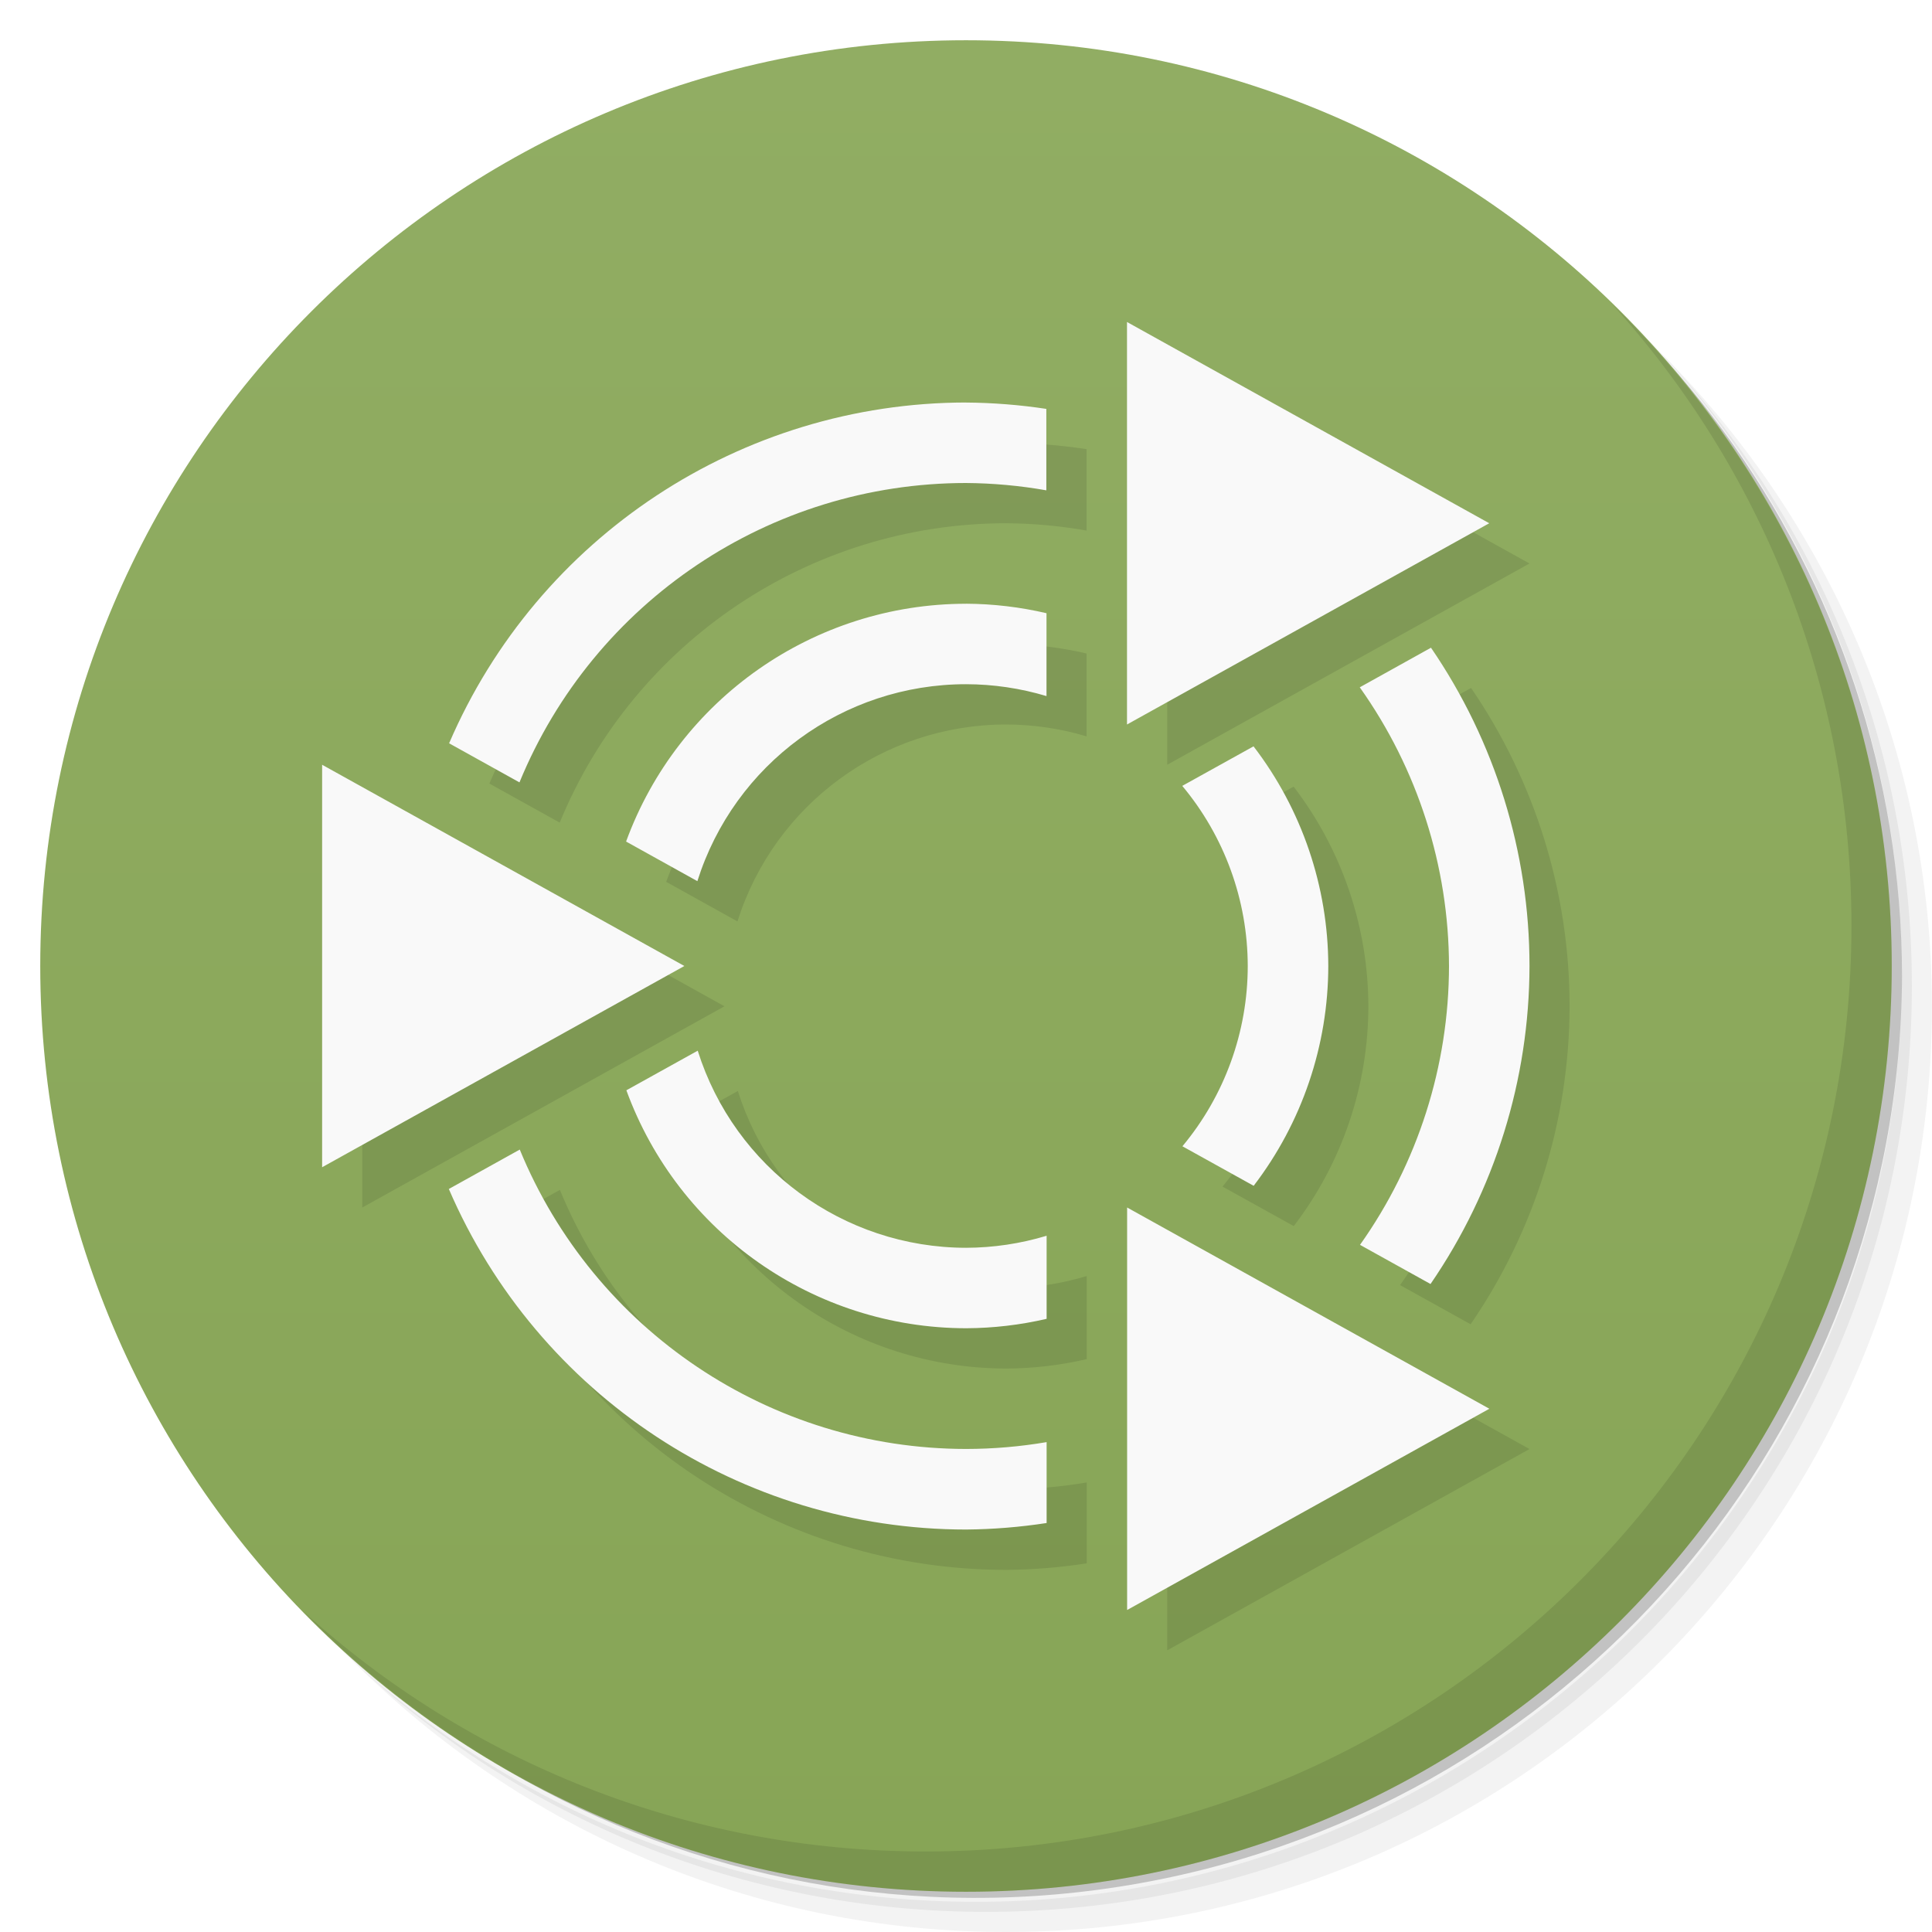
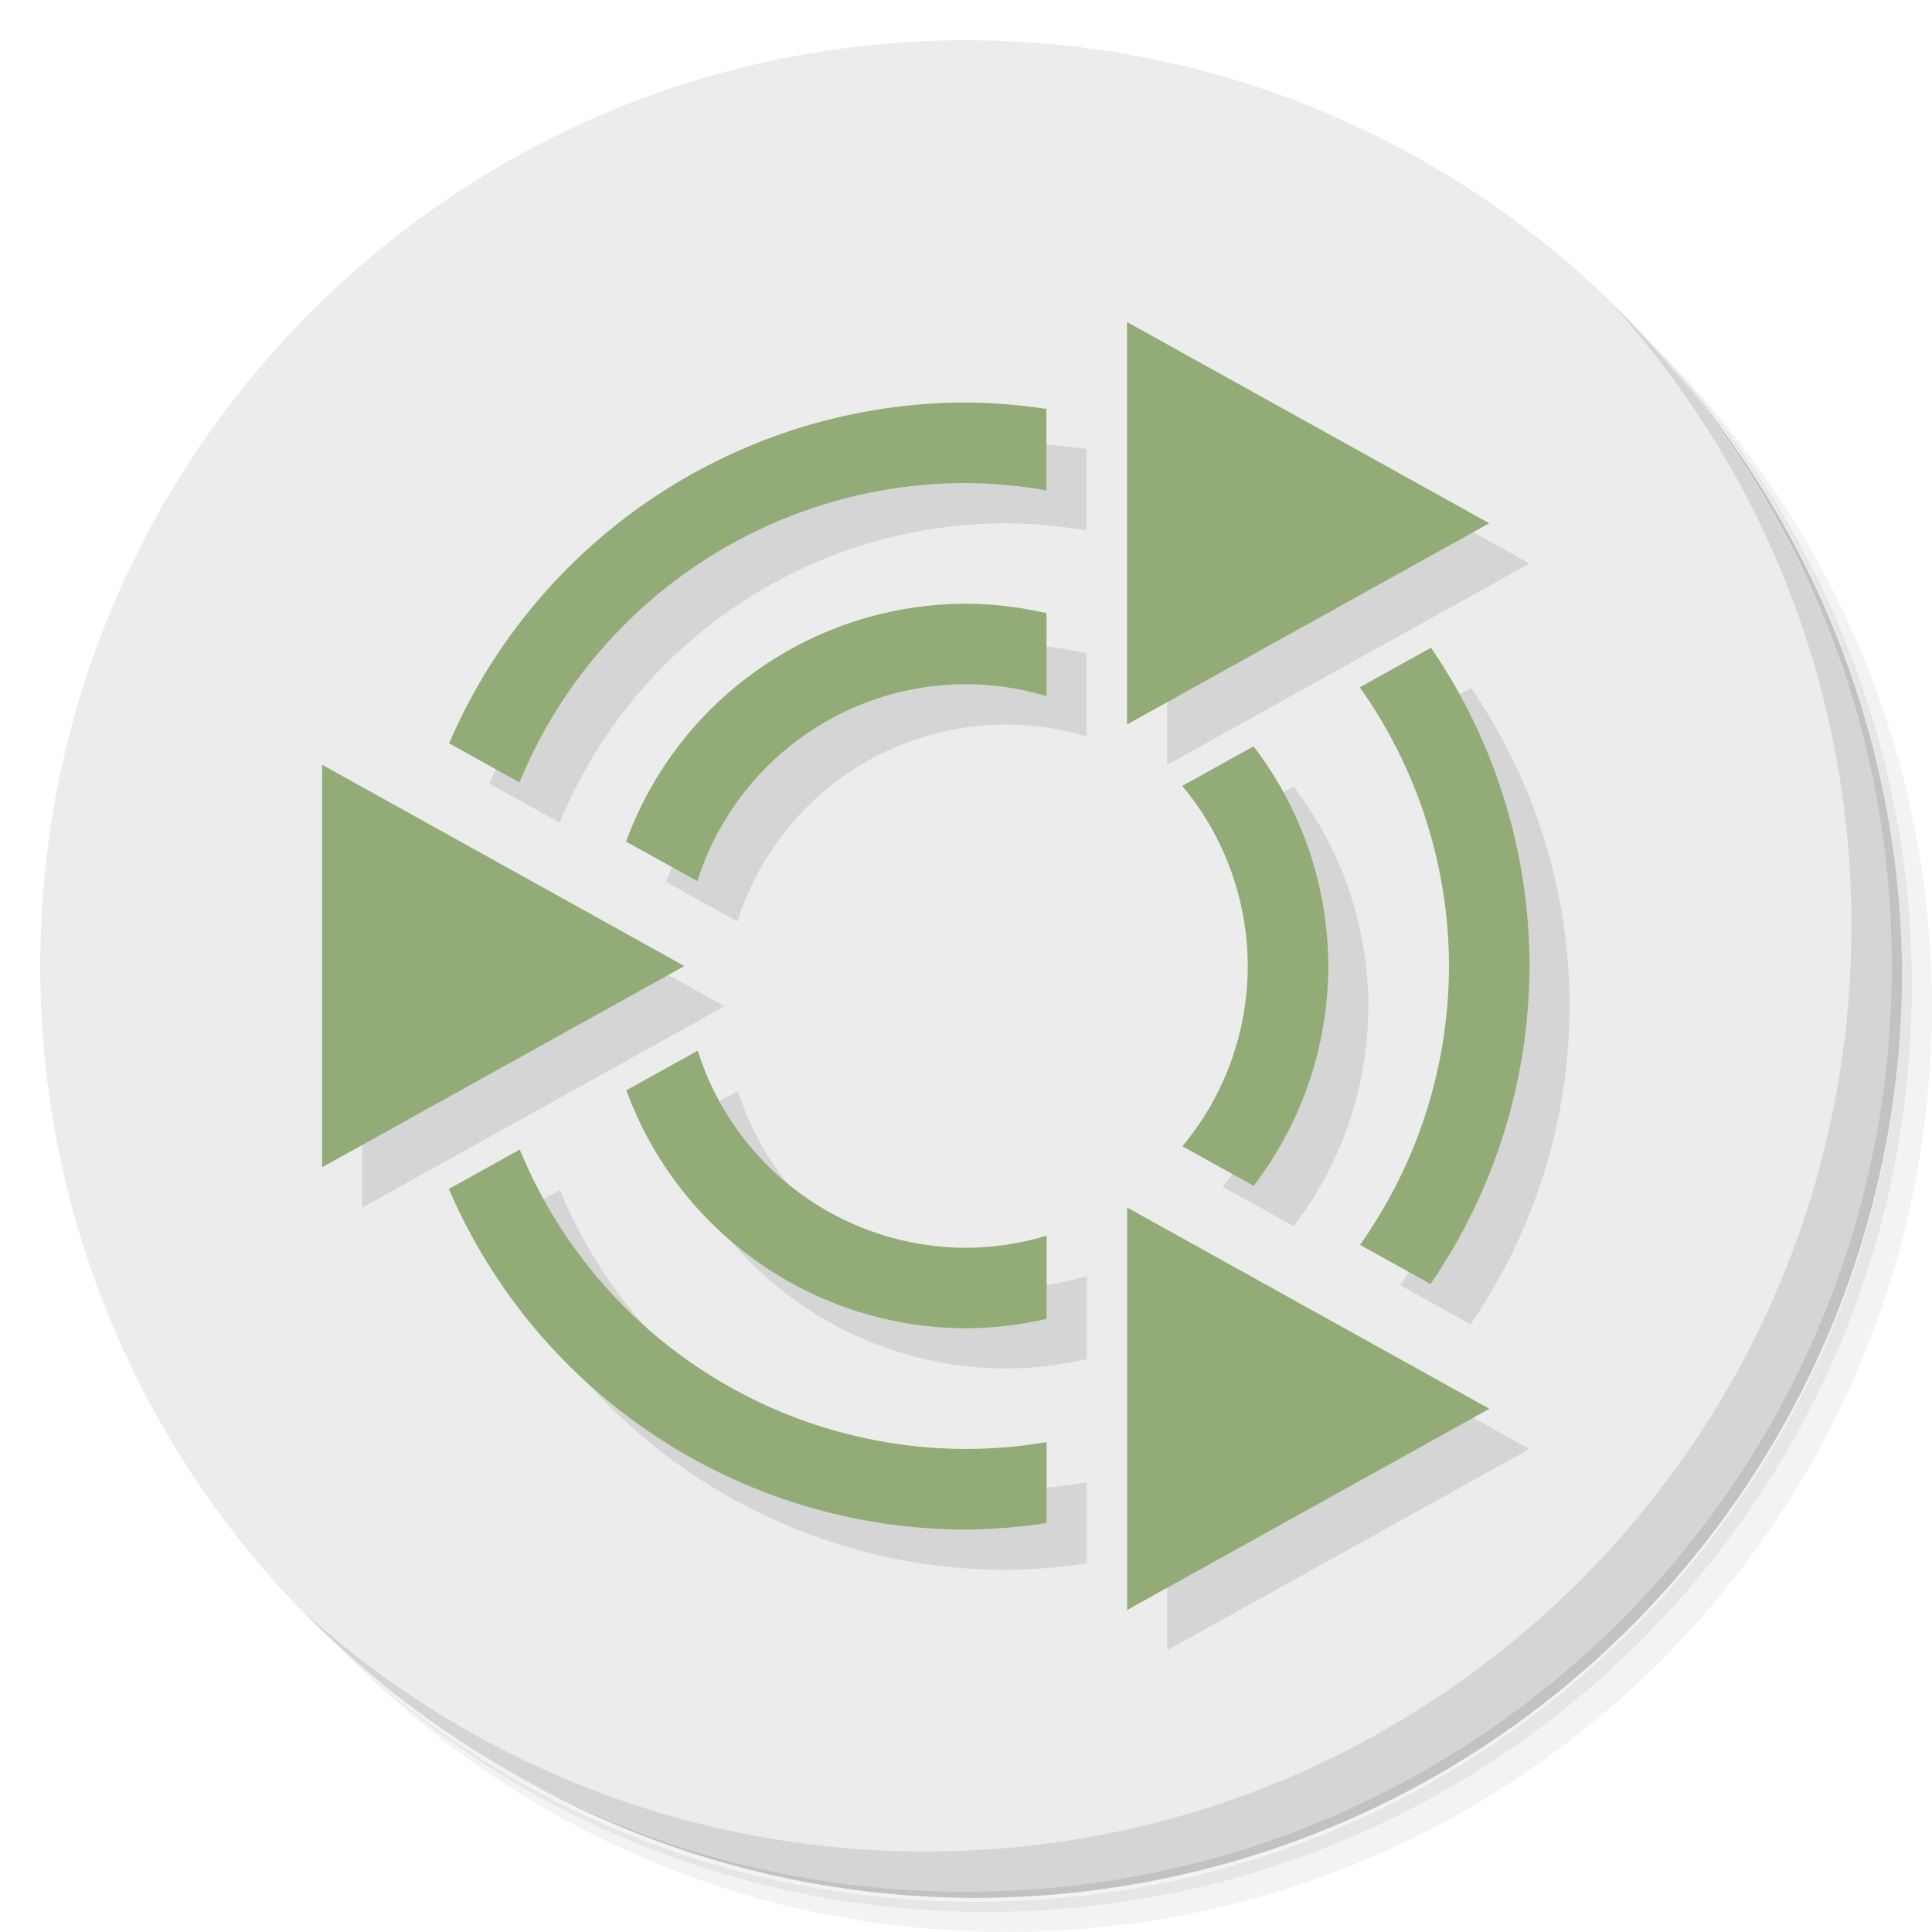
- <svg xmlns="http://www.w3.org/2000/svg" viewBox="0 0 48 48">
-   <defs>
+ <svg xmlns="http://www.w3.org/2000/svg" viewBox="0 0 48 48" id="svg2" version="1.1">
+   <defs id="defs4">
    <linearGradient id="linearGradient3764" x1="1" x2="47" gradientUnits="userSpaceOnUse" gradientTransform="matrix(0,-1,1,0,-1.5e-6,48)">
-       <stop style="stop-color:#87a556;stop-opacity:1" />
-       <stop offset="1" style="stop-color:#91ad63;stop-opacity:1" />
+       <stop style="stop-color:#87a556;stop-opacity:1" id="stop7" />
+       <stop offset="1" style="stop-color:#91ad63;stop-opacity:1" id="stop9" />
    </linearGradient>
  </defs>
-   <g>
-     <path d="m 36.31 5 c 5.859 4.062 9.688 10.831 9.688 18.5 c 0 12.426 -10.07 22.5 -22.5 22.5 c -7.669 0 -14.438 -3.828 -18.5 -9.688 c 1.037 1.822 2.306 3.499 3.781 4.969 c 4.085 3.712 9.514 5.969 15.469 5.969 c 12.703 0 23 -10.298 23 -23 c 0 -5.954 -2.256 -11.384 -5.969 -15.469 c -1.469 -1.475 -3.147 -2.744 -4.969 -3.781 z m 4.969 3.781 c 3.854 4.113 6.219 9.637 6.219 15.719 c 0 12.703 -10.297 23 -23 23 c -6.081 0 -11.606 -2.364 -15.719 -6.219 c 4.16 4.144 9.883 6.719 16.219 6.719 c 12.703 0 23 -10.298 23 -23 c 0 -6.335 -2.575 -12.06 -6.719 -16.219 z" style="opacity:0.05" />
-     <path d="m 41.28 8.781 c 3.712 4.085 5.969 9.514 5.969 15.469 c 0 12.703 -10.297 23 -23 23 c -5.954 0 -11.384 -2.256 -15.469 -5.969 c 4.113 3.854 9.637 6.219 15.719 6.219 c 12.703 0 23 -10.298 23 -23 c 0 -6.081 -2.364 -11.606 -6.219 -15.719 z" style="opacity:0.1" />
-     <path d="m 31.25 2.375 c 8.615 3.154 14.75 11.417 14.75 21.13 c 0 12.426 -10.07 22.5 -22.5 22.5 c -9.708 0 -17.971 -6.135 -21.12 -14.75 a 23 23 0 0 0 44.875 -7 a 23 23 0 0 0 -16 -21.875 z" style="opacity:0.2" />
+   <g id="g11">
+     <path d="m 36.31 5 c 5.859 4.062 9.688 10.831 9.688 18.5 c 0 12.426 -10.07 22.5 -22.5 22.5 c -7.669 0 -14.438 -3.828 -18.5 -9.688 c 1.037 1.822 2.306 3.499 3.781 4.969 c 4.085 3.712 9.514 5.969 15.469 5.969 c 12.703 0 23 -10.298 23 -23 c 0 -5.954 -2.256 -11.384 -5.969 -15.469 c -1.469 -1.475 -3.147 -2.744 -4.969 -3.781 z m 4.969 3.781 c 3.854 4.113 6.219 9.637 6.219 15.719 c 0 12.703 -10.297 23 -23 23 c -6.081 0 -11.606 -2.364 -15.719 -6.219 c 4.16 4.144 9.883 6.719 16.219 6.719 c 12.703 0 23 -10.298 23 -23 c 0 -6.335 -2.575 -12.06 -6.719 -16.219 z" style="opacity:0.05" id="path13" />
+     <path d="m 41.28 8.781 c 3.712 4.085 5.969 9.514 5.969 15.469 c 0 12.703 -10.297 23 -23 23 c -5.954 0 -11.384 -2.256 -15.469 -5.969 c 4.113 3.854 9.637 6.219 15.719 6.219 c 12.703 0 23 -10.298 23 -23 c 0 -6.081 -2.364 -11.606 -6.219 -15.719 z" style="opacity:0.1" id="path15" />
+     <path d="m 31.25 2.375 c 8.615 3.154 14.75 11.417 14.75 21.13 c 0 12.426 -10.07 22.5 -22.5 22.5 c -9.708 0 -17.971 -6.135 -21.12 -14.75 a 23 23 0 0 0 44.875 -7 a 23 23 0 0 0 -16 -21.875 z" style="opacity:0.2" id="path17" />
  </g>
-   <g>
-     <path d="m 24 1 c 12.703 0 23 10.297 23 23 c 0 12.703 -10.297 23 -23 23 -12.703 0 -23 -10.297 -23 -23 0 -12.703 10.297 -23 23 -23 z" style="fill:url(#linearGradient3764);fill-opacity:1" />
+   <g id="g19" style="fill:#ececec;fill-opacity:1">
+     <path d="m 24 1 c 12.703 0 23 10.297 23 23 c 0 12.703 -10.297 23 -23 23 -12.703 0 -23 -10.297 -23 -23 0 -12.703 10.297 -23 23 -23 z" style="fill:#ececec;fill-opacity:1" id="path21" />
  </g>
-   <g>
-     <g>
-       <g transform="translate(1,1)">
-         <g style="opacity:0.1">
-      
-     </g>
+   <g id="g23">
+     <g id="g25">
+       <g transform="translate(1,1)" id="g27">
+         <g style="opacity:0.1" id="g29">
+           
+         </g>
      </g>
    </g>
  </g>
-   <g>
-     <g>
-    
+   <g id="g31">
+     <g id="g33">
+       
+     </g>
  </g>
+   <g id="g35">
+     <path d="m 40.03 7.531 c 3.712 4.084 5.969 9.514 5.969 15.469 0 12.703 -10.297 23 -23 23 c -5.954 0 -11.384 -2.256 -15.469 -5.969 4.178 4.291 10.01 6.969 16.469 6.969 c 12.703 0 23 -10.298 23 -23 0 -6.462 -2.677 -12.291 -6.969 -16.469 z" style="opacity:0.1" id="path37" />
  </g>
-   <g>
-     <path d="m 40.03 7.531 c 3.712 4.084 5.969 9.514 5.969 15.469 0 12.703 -10.297 23 -23 23 c -5.954 0 -11.384 -2.256 -15.469 -5.969 4.178 4.291 10.01 6.969 16.469 6.969 c 12.703 0 23 -10.298 23 -23 0 -6.462 -2.677 -12.291 -6.969 -16.469 z" style="opacity:0.1" />
-   </g>
-   <path d="m 29 9 0 10 9 -5 -9 -5 z m -4 2 a 14 14 0 0 0 -12.842 8.467 l 1.748 0.971 a 12 12 0 0 1 11.09 -7.438 a 12 12 0 0 1 2 0.182 l 0 -2.023 a 14 14 0 0 0 -2 -0.158 m 0 5 a 9 9 0 0 0 -8.445 5.908 l 1.771 0.984 a 7 7 0 0 1 6.674 -4.893 a 7 7 0 0 1 2 0.295 l 0 -2.059 a 9 9 0 0 0 -2 -0.236 m 11.553 1.092 -1.77 0.984 a 12 12 0 0 1 2.217 6.924 12 12 0 0 1 -2.211 6.928 l 1.752 0.973 a 14 14 0 0 0 2.459 -7.9 14 14 0 0 0 -2.447 -7.908 m -4.41 2.451 -1.77 0.982 a 7 7 0 0 1 1.627 4.475 7 7 0 0 1 -1.623 4.479 l 1.77 0.982 a 9 9 0 0 0 1.854 -5.461 9 9 0 0 0 -1.857 -5.457 m -23.14 0.457 0 10 9 -5 -9 -5 m 9.332 7.104 -1.773 0.984 a 9 9 0 0 0 8.441 5.912 9 9 0 0 0 2 -0.234 l 0 -2.064 a 7 7 0 0 1 -2 0.299 7 7 0 0 1 -6.668 -4.896 m -4.422 2.457 -1.762 0.979 a 14 14 0 0 0 12.852 8.461 14 14 0 0 0 2 -0.162 l 0 -2.01 a 12 12 0 0 1 -2 0.17 12 12 0 0 1 -11.09 -7.439 m 15.09 1.439 l 0 10 9 -5 -9 -5 z" style="fill:#000;opacity:0.1;fill-opacity:1;stroke:none" />
-   <path d="m 28 8 l 0 10 l 9 -5 l -9 -5 z m -4 2 a 14 14 0 0 0 -12.842 8.467 l 1.748 0.971 a 12 12 0 0 1 11.09 -7.438 a 12 12 0 0 1 2 0.182 l 0 -2.023 a 14 14 0 0 0 -2 -0.158 z m 0 5 a 9 9 0 0 0 -8.445 5.908 l 1.771 0.984 a 7 7 0 0 1 6.674 -4.893 a 7 7 0 0 1 2 0.295 l 0 -2.059 a 9 9 0 0 0 -2 -0.236 z m 11.553 1.092 l -1.77 0.984 a 12 12 0 0 1 2.217 6.924 a 12 12 0 0 1 -2.211 6.928 l 1.752 0.973 a 14 14 0 0 0 2.459 -7.9 a 14 14 0 0 0 -2.447 -7.908 z m -4.41 2.451 l -1.77 0.982 a 7 7 0 0 1 1.627 4.475 a 7 7 0 0 1 -1.623 4.479 l 1.77 0.982 a 9 9 0 0 0 1.854 -5.461 a 9 9 0 0 0 -1.857 -5.457 z m -23.14 0.457 l 0 10 l 9 -5 l -9 -5 z m 9.332 7.104 l -1.773 0.984 a 9 9 0 0 0 8.441 5.912 a 9 9 0 0 0 2 -0.234 l 0 -2.064 a 7 7 0 0 1 -2 0.299 a 7 7 0 0 1 -6.668 -4.896 z m -4.422 2.457 l -1.762 0.979 a 14 14 0 0 0 12.852 8.461 a 14 14 0 0 0 2 -0.162 l 0 -2.01 a 12 12 0 0 1 -2 0.17 a 12 12 0 0 1 -11.09 -7.439 z m 15.09 1.439 l 0 10 l 9 -5 l -9 -5 z" style="fill:#f9f9f9;opacity:1;fill-opacity:1;stroke:none" />
+   <path d="m 29 9 0 10 9 -5 -9 -5 z m -4 2 a 14 14 0 0 0 -12.842 8.467 l 1.748 0.971 a 12 12 0 0 1 11.09 -7.438 a 12 12 0 0 1 2 0.182 l 0 -2.023 a 14 14 0 0 0 -2 -0.158 m 0 5 a 9 9 0 0 0 -8.445 5.908 l 1.771 0.984 a 7 7 0 0 1 6.674 -4.893 a 7 7 0 0 1 2 0.295 l 0 -2.059 a 9 9 0 0 0 -2 -0.236 m 11.553 1.092 -1.77 0.984 a 12 12 0 0 1 2.217 6.924 12 12 0 0 1 -2.211 6.928 l 1.752 0.973 a 14 14 0 0 0 2.459 -7.9 14 14 0 0 0 -2.447 -7.908 m -4.41 2.451 -1.77 0.982 a 7 7 0 0 1 1.627 4.475 7 7 0 0 1 -1.623 4.479 l 1.77 0.982 a 9 9 0 0 0 1.854 -5.461 9 9 0 0 0 -1.857 -5.457 m -23.14 0.457 0 10 9 -5 -9 -5 m 9.332 7.104 -1.773 0.984 a 9 9 0 0 0 8.441 5.912 9 9 0 0 0 2 -0.234 l 0 -2.064 a 7 7 0 0 1 -2 0.299 7 7 0 0 1 -6.668 -4.896 m -4.422 2.457 -1.762 0.979 a 14 14 0 0 0 12.852 8.461 14 14 0 0 0 2 -0.162 l 0 -2.01 a 12 12 0 0 1 -2 0.17 12 12 0 0 1 -11.09 -7.439 m 15.09 1.439 l 0 10 9 -5 -9 -5 z" style="fill:#000;opacity:0.1;fill-opacity:1;stroke:none" id="path39" />
+   <path d="m 28 8 l 0 10 l 9 -5 l -9 -5 z m -4 2 a 14 14 0 0 0 -12.842 8.467 l 1.748 0.971 a 12 12 0 0 1 11.09 -7.438 a 12 12 0 0 1 2 0.182 l 0 -2.023 a 14 14 0 0 0 -2 -0.158 z m 0 5 a 9 9 0 0 0 -8.445 5.908 l 1.771 0.984 a 7 7 0 0 1 6.674 -4.893 a 7 7 0 0 1 2 0.295 l 0 -2.059 a 9 9 0 0 0 -2 -0.236 z m 11.553 1.092 l -1.77 0.984 a 12 12 0 0 1 2.217 6.924 a 12 12 0 0 1 -2.211 6.928 l 1.752 0.973 a 14 14 0 0 0 2.459 -7.9 a 14 14 0 0 0 -2.447 -7.908 z m -4.41 2.451 l -1.77 0.982 a 7 7 0 0 1 1.627 4.475 a 7 7 0 0 1 -1.623 4.479 l 1.77 0.982 a 9 9 0 0 0 1.854 -5.461 a 9 9 0 0 0 -1.857 -5.457 z m -23.14 0.457 l 0 10 l 9 -5 l -9 -5 z m 9.332 7.104 l -1.773 0.984 a 9 9 0 0 0 8.441 5.912 a 9 9 0 0 0 2 -0.234 l 0 -2.064 a 7 7 0 0 1 -2 0.299 a 7 7 0 0 1 -6.668 -4.896 z m -4.422 2.457 l -1.762 0.979 a 14 14 0 0 0 12.852 8.461 a 14 14 0 0 0 2 -0.162 l 0 -2.01 a 12 12 0 0 1 -2 0.17 a 12 12 0 0 1 -11.09 -7.439 z m 15.09 1.439 l 0 10 l 9 -5 l -9 -5 z" style="fill:#92ab77;opacity:1;fill-opacity:1;stroke:none" id="path41" />
</svg>
